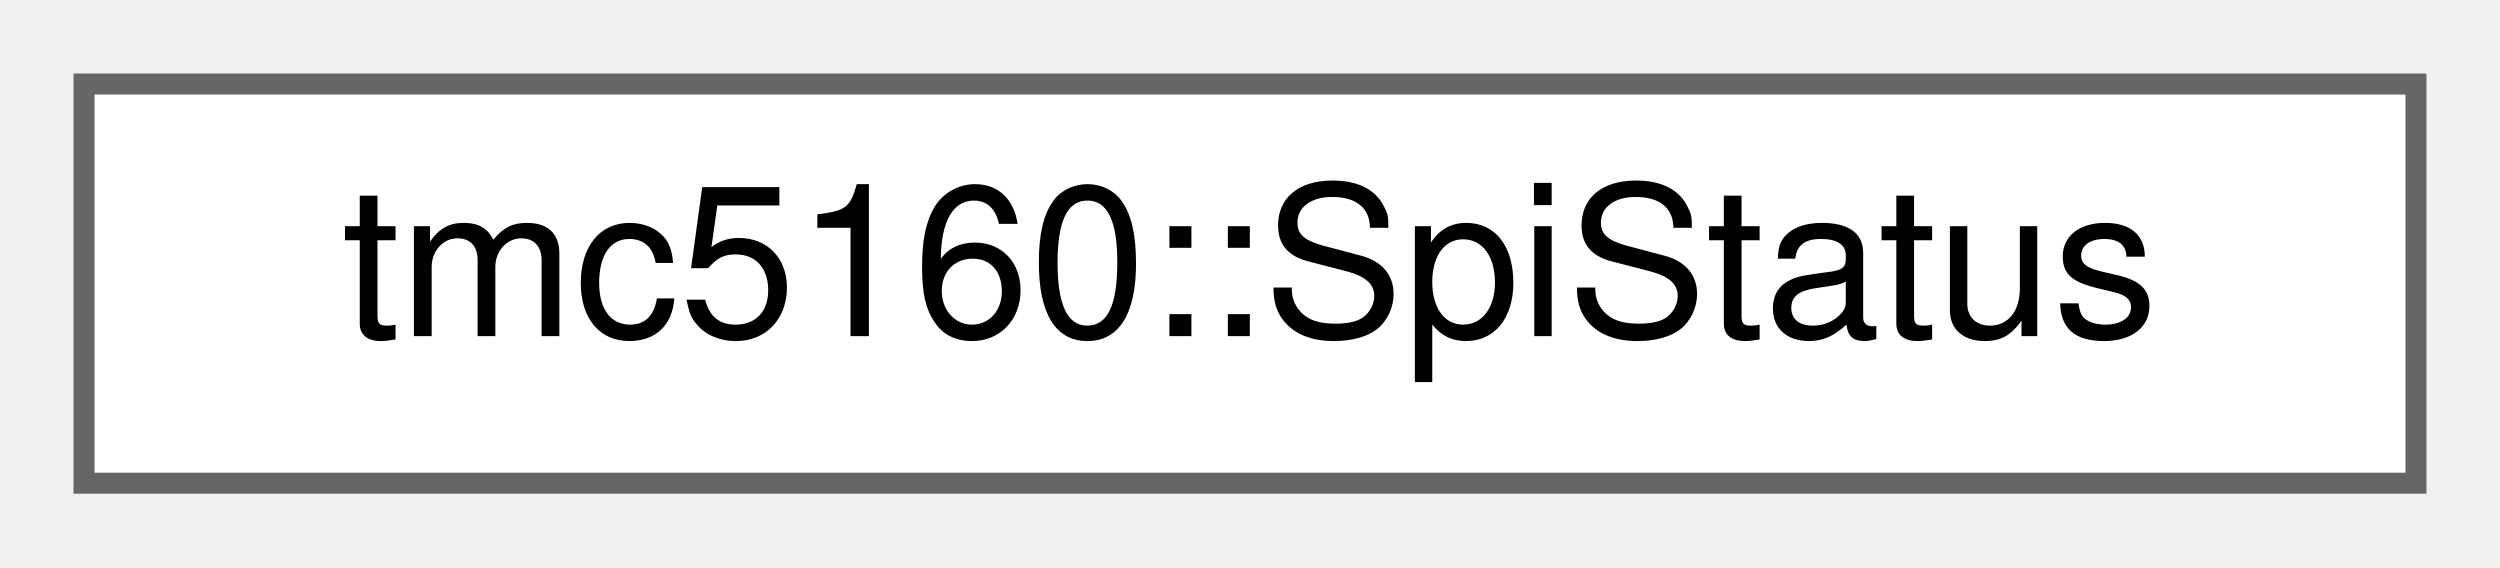
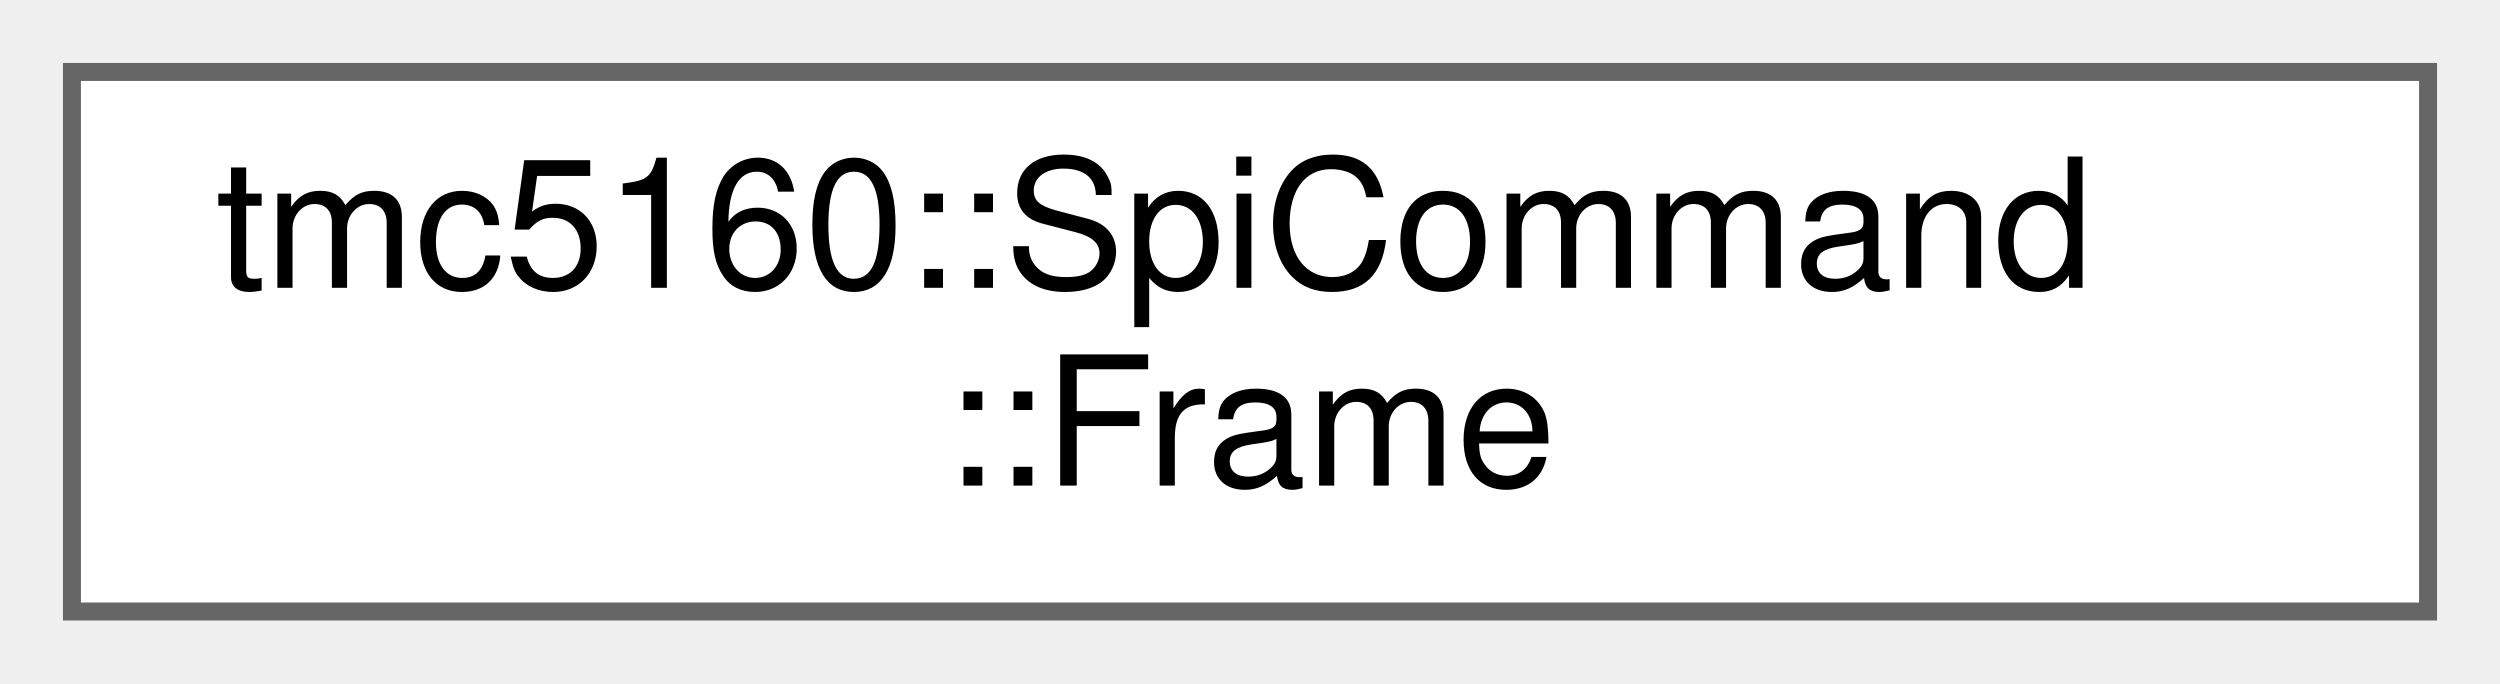
- <svg xmlns="http://www.w3.org/2000/svg" xmlns:xlink="http://www.w3.org/1999/xlink" width="119pt" height="27pt" viewBox="0.00 0.00 119.00 27.00">
-   <g id="graph0" class="graph" transform="scale(1 1) rotate(0) translate(4 23)">
+ <svg xmlns="http://www.w3.org/2000/svg" xmlns:xlink="http://www.w3.org/1999/xlink" width="139pt" height="38pt" viewBox="0.00 0.00 139.00 38.00">
+   <g id="graph0" class="graph" transform="scale(1 1) rotate(0) translate(4 34)">
    <g id="Node000000" class="node">
      <g id="a_Node000000">
-         <a xlink:href="structtmc5160_1_1SpiStatus.html" target="_top" xlink:title="SPI_STATUS structure - status flags returned with each SPI datagram.">
-           <polygon fill="white" stroke="#666666" points="111,-19 0,-19 0,0 111,0 111,-19" />
-           <text text-anchor="middle" x="55.5" y="-7" font-family="Helvetica,sans-Serif" font-size="10.00">tmc5160::SpiStatus</text>
+         <a xlink:href="uniontmc5160_1_1SpiCommand_1_1Frame.html" target="_top" xlink:title="Union for accessing the 40-bit SPI frame in different ways.">
+           <polygon fill="white" stroke="#666666" points="131,-30 0,-30 0,0 131,0 131,-30" />
+           <text text-anchor="start" x="8" y="-18" font-family="Helvetica,sans-Serif" font-size="10.00">tmc5160::SpiCommand</text>
+           <text text-anchor="middle" x="65.5" y="-7" font-family="Helvetica,sans-Serif" font-size="10.00">::Frame</text>
        </a>
      </g>
    </g>
  </g>
</svg>
